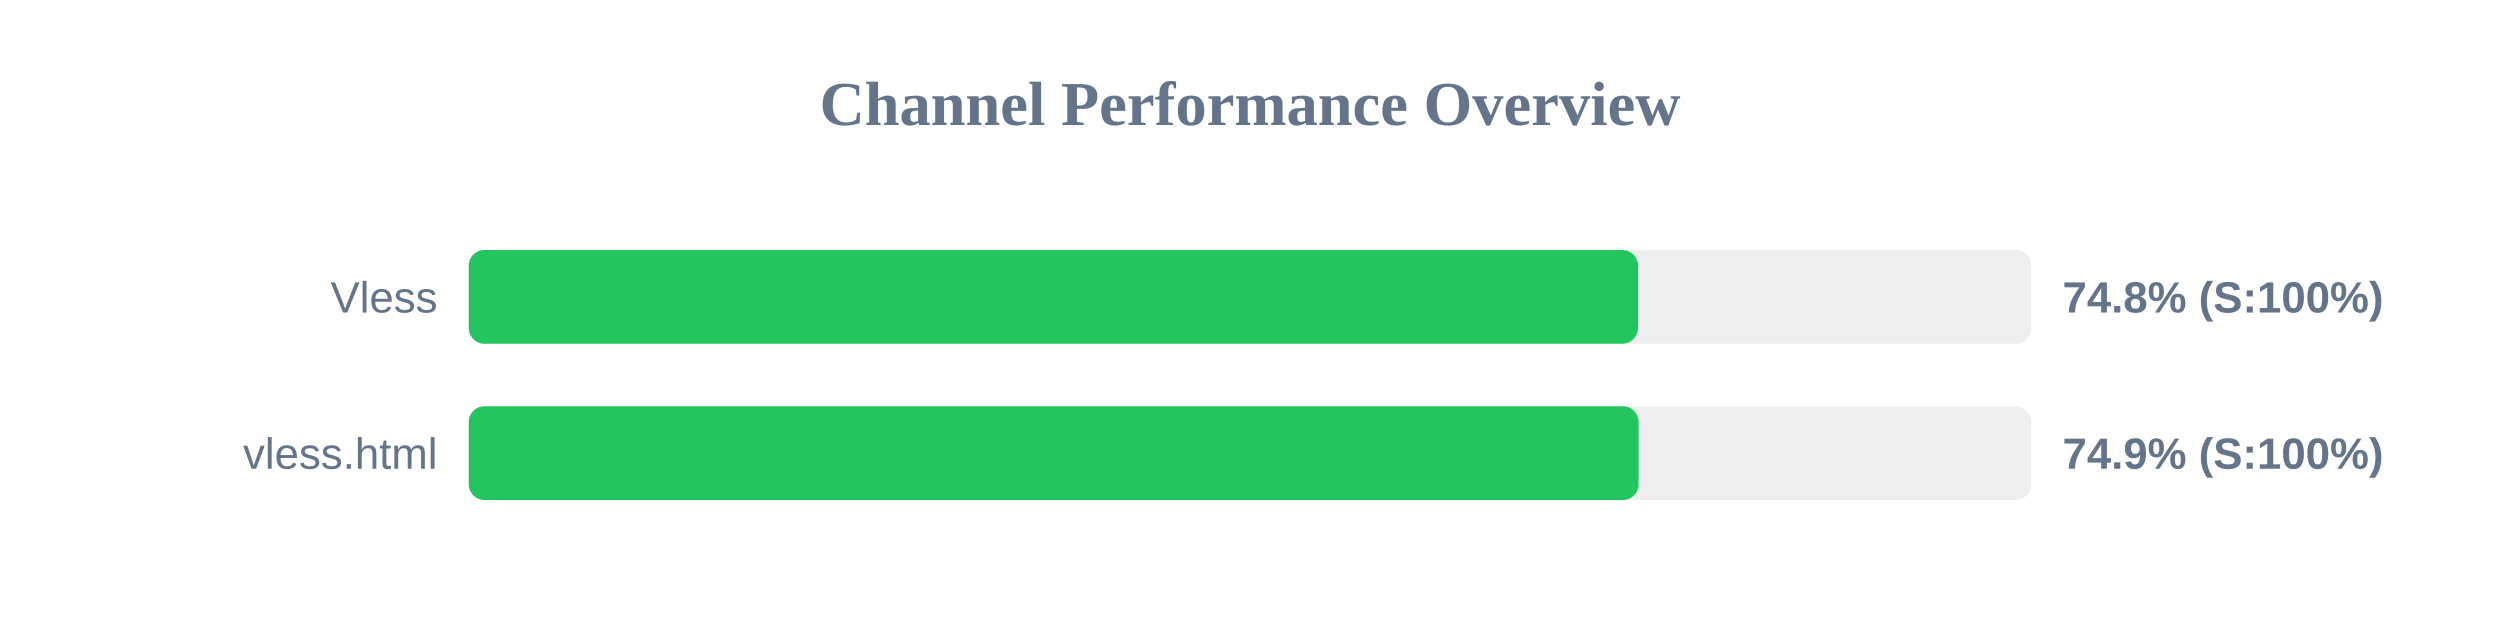
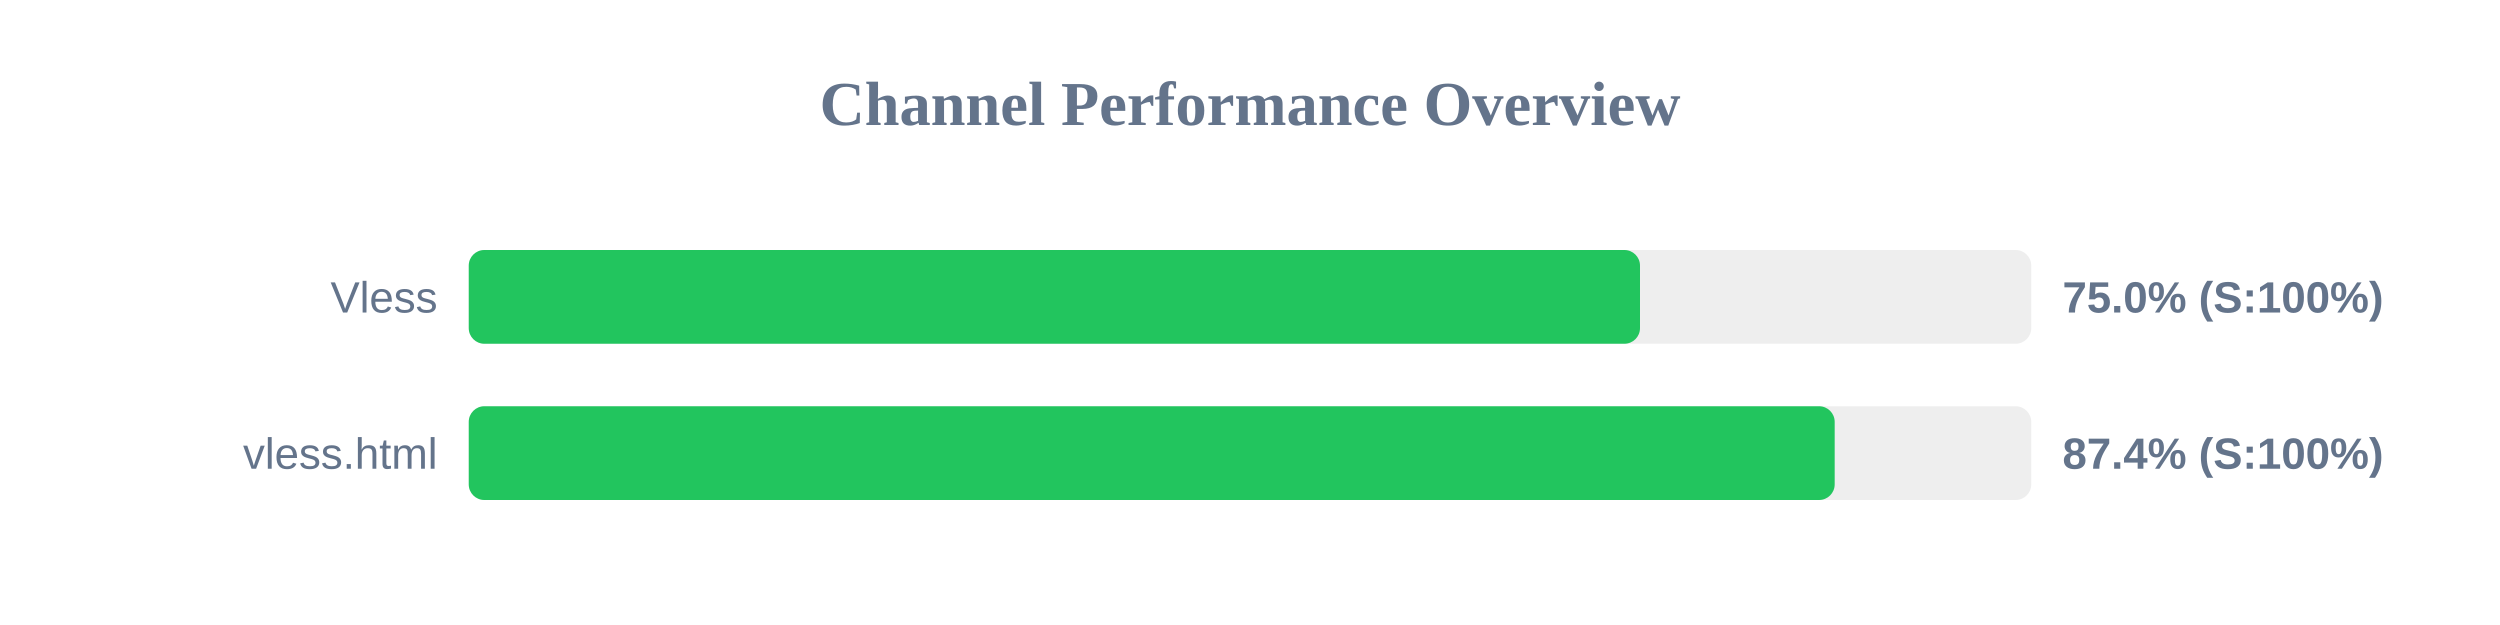
<svg xmlns="http://www.w3.org/2000/svg" width="800" height="200" version="1.1">
  <style>
        .row { font: 14px Arial; fill: #64748b; }
        .score { font: bold 14px Arial; fill: #64748b; }
    </style>
  <text x="400" y="40" text-anchor="middle" font-size="20px" font-weight="bold" fill="#64748b">Channel Performance Overview</text>
  <rect x="150" y="80" width="500" height="30" fill="#eee" rx="5" />
-   <rect x="150" y="80" width="374.15" height="30" fill="#22c55e" rx="5" />
+   <rect x="150" y="80" width="374.8" height="30" fill="#22c55e" rx="5" />
  <text x="140" y="100" text-anchor="end" class="row">Vless</text>
-   <text x="660" y="100" text-anchor="start" class="score">74.8% (S:100%)</text>
+   <text x="660" y="100" text-anchor="start" class="score">75.0% (S:100%)</text>
  <rect x="150" y="130" width="500" height="30" fill="#eee" rx="5" />
-   <rect x="150" y="130" width="374.35" height="30" fill="#22c55e" rx="5" />
+   <rect x="150" y="130" width="437.1" height="30" fill="#22c55e" rx="5" />
  <text x="140" y="150" text-anchor="end" class="row">vless.html</text>
-   <text x="660" y="150" text-anchor="start" class="score">74.9% (S:100%)</text>
+   <text x="660" y="150" text-anchor="start" class="score">87.4% (S:100%)</text>
</svg>
